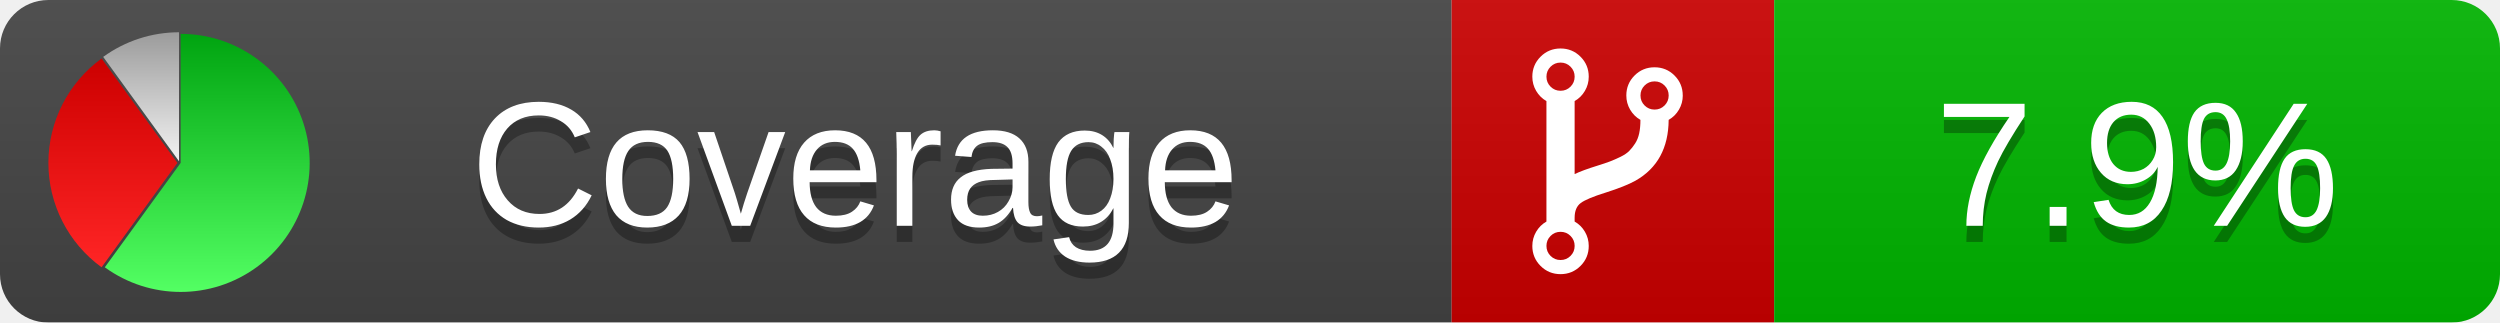
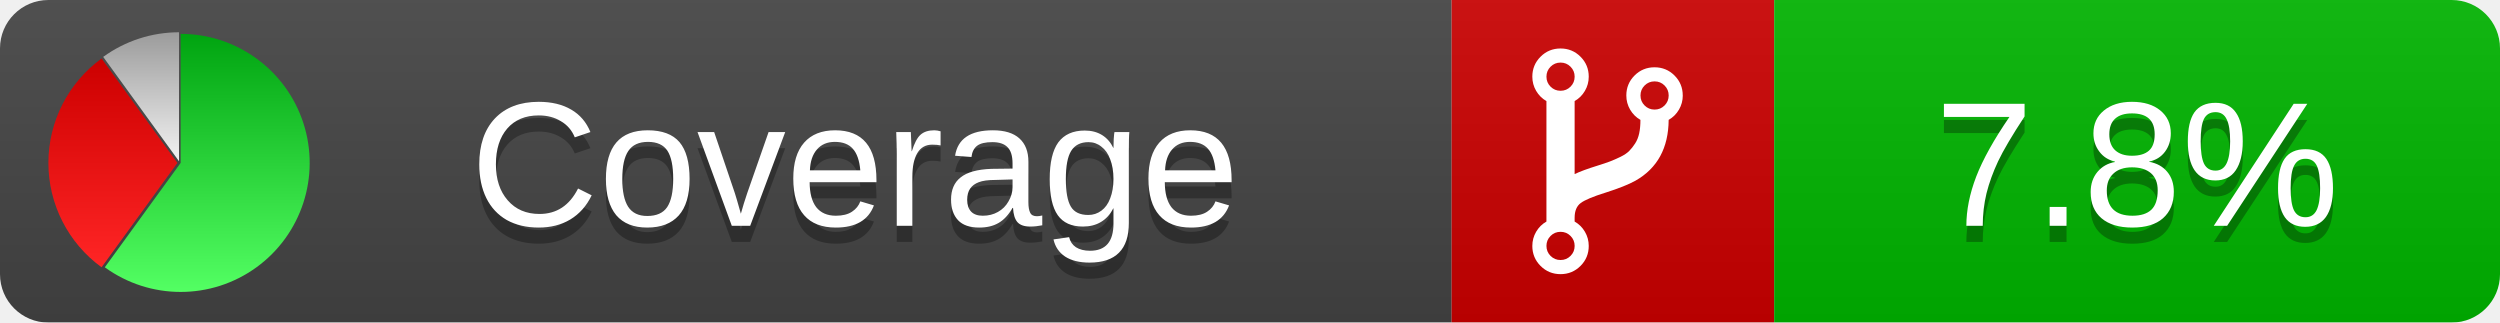
<svg xmlns="http://www.w3.org/2000/svg" xmlns:xlink="http://www.w3.org/1999/xlink" width="155" height="20">
  <style type="text/css">
          
            @keyframes fadeout {
              0 % { visibility: visible; opacity: 1; }
              40% { visibility: visible; opacity: 1; }
              50% { visibility: hidden; opacity: 0; }
              90% { visibility: hidden; opacity: 0; }
              100% { visibility: visible; opacity: 1; }
            }
            @keyframes fadein {
              0% { visibility: hidden; opacity: 0; }
              40% { visibility: hidden; opacity: 0; }
              50% { visibility: visible; opacity: 1; }
              90% { visibility: visible; opacity: 1; }
              100% { visibility: hidden; opacity: 0; }
            }
            .linecoverage {
                animation-duration: 10s;
                animation-name: fadeout;
                animation-iteration-count: infinite;
            }
            .branchcoverage {
                animation-duration: 10s;
                animation-name: fadein;
                animation-iteration-count: infinite;
            }
          
    </style>
  <defs>
    <linearGradient id="gradient" x2="0" y2="100%">
      <stop offset="0" stop-color="#bbb" stop-opacity=".1" />
      <stop offset="1" stop-opacity=".1" />
    </linearGradient>
    <linearGradient id="green" x2="0" y2="100%">
      <stop offset="0" stop-color="#00A410" />
      <stop offset="1" stop-color="#53FF63" />
    </linearGradient>
    <linearGradient id="red" x2="0" y2="100%">
      <stop offset="0" stop-color="#C00" />
      <stop offset="1" stop-color="#FF2525" />
    </linearGradient>
    <linearGradient id="gray" x2="0" y2="100%">
      <stop offset="0" stop-color="#9B9B9B" />
      <stop offset="1" stop-color="#F3F3F3" />
    </linearGradient>
    <mask id="mask">
      <rect width="155" height="20" rx="3" fill="#fff" />
    </mask>
    <g id="icon">
      <path style="fill:url(#green);" d="M205,202.5 l0,-200 a200,200 0 1,1 -117.558,361.803 z" />
      <path style="fill:url(#red);" d="M200,202.5 l-117.558,161.803 a200,200 0 0,1 0,-323.607 z" />
      <path style="fill:url(#gray);" d="M202.5,200 l-117.558,-161.803 a200,200 0 0,1 117.558,-38.196 z" />
    </g>
  </defs>
  <g mask="url(#mask)">
    <rect x="0" y="0" width="90" height="20" fill="#444" />
    <rect x="90" y="0" width="20" height="20" fill="#c00" />
    <rect x="110" y="0" width="45" height="20" fill="#00B600" />
    <rect x="0" y="0" width="155" height="20" fill="url(#gradient)" />
  </g>
  <g>
    <path class="" fill="#fff" d="m 97.628,15.247 q 0,-0.364 -0.255,-0.619 -0.255,-0.255 -0.619,-0.255 -0.364,0 -0.619,0.255 -0.255,0.255 -0.255,0.619 0,0.364 0.255,0.619 0.255,0.255 0.619,0.255 0.364,0 0.619,-0.255 0.255,-0.255 0.255,-0.619 z m 0,-10.493 q 0,-0.364 -0.255,-0.619 -0.255,-0.255 -0.619,-0.255 -0.364,0 -0.619,0.255 -0.255,0.255 -0.255,0.619 0,0.364 0.255,0.619 0.255,0.255 0.619,0.255 0.364,0 0.619,-0.255 0.255,-0.255 0.255,-0.619 z m 5.83,1.166 q 0,-0.364 -0.255,-0.619 -0.255,-0.255 -0.619,-0.255 -0.364,0 -0.619,0.255 -0.255,0.255 -0.255,0.619 0,0.364 0.255,0.619 0.255,0.255 0.619,0.255 0.364,0 0.619,-0.255 0.255,-0.255 0.255,-0.619 z m 0.874,0 q 0,0.474 -0.237,0.879 -0.237,0.405 -0.638,0.633 -0.018,2.614 -2.059,3.771 -0.619,0.346 -1.849,0.738 -1.166,0.364 -1.544,0.647 -0.378,0.282 -0.378,0.911 l 0,0.237 q 0.401,0.228 0.638,0.633 0.237,0.405 0.237,0.879 0,0.729 -0.51,1.239 -0.51,0.51 -1.239,0.51 -0.729,0 -1.239,-0.51 -0.51,-0.51 -0.51,-1.239 0,-0.474 0.237,-0.879 0.237,-0.405 0.638,-0.633 l 0,-7.469 q -0.401,-0.228 -0.638,-0.633 -0.237,-0.405 -0.237,-0.879 0,-0.729 0.51,-1.239 0.51,-0.51 1.239,-0.51 0.729,0 1.239,0.51 0.51,0.51 0.51,1.239 0,0.474 -0.237,0.879 -0.237,0.405 -0.638,0.633 l 0,4.527 q 0.492,-0.237 1.403,-0.519 0.501,-0.155 0.797,-0.269 0.296,-0.114 0.642,-0.282 0.346,-0.169 0.537,-0.36 0.191,-0.191 0.369,-0.465 0.178,-0.273 0.255,-0.633 0.077,-0.36 0.077,-0.833 -0.401,-0.228 -0.638,-0.633 -0.237,-0.405 -0.237,-0.879 0,-0.729 0.51,-1.239 0.51,-0.51 1.239,-0.51 0.729,0 1.239,0.51 0.51,0.51 0.51,1.239 z" />
  </g>
  <g fill="#fff" text-anchor="middle" font-family="Verdana,Arial,Geneva,sans-serif" font-size="11">
    <a xlink:href="https://github.com/danielpalme/ReportGenerator" target="_top">
      <use xlink:href="#icon" transform="translate(3,2) scale(.04)" />
    </a>
    <text x="53" y="15" fill="#010101" fill-opacity=".3">Coverage</text>
    <text x="53" y="14" fill="#fff">Coverage</text>
-     <text class="" x="132.5" y="15" fill="#010101" fill-opacity=".3">7.9%</text>
-     <text class="" x="132.5" y="14">7.9%</text>
+     <text class="" x="132.5" y="15" fill="#010101" fill-opacity=".3">7.8%</text>
+     <text class="" x="132.5" y="14">7.8%</text>
  </g>
  <g>
    <rect class="" x="90" y="0" width="65" height="20" fill-opacity="0" />
  </g>
</svg>
